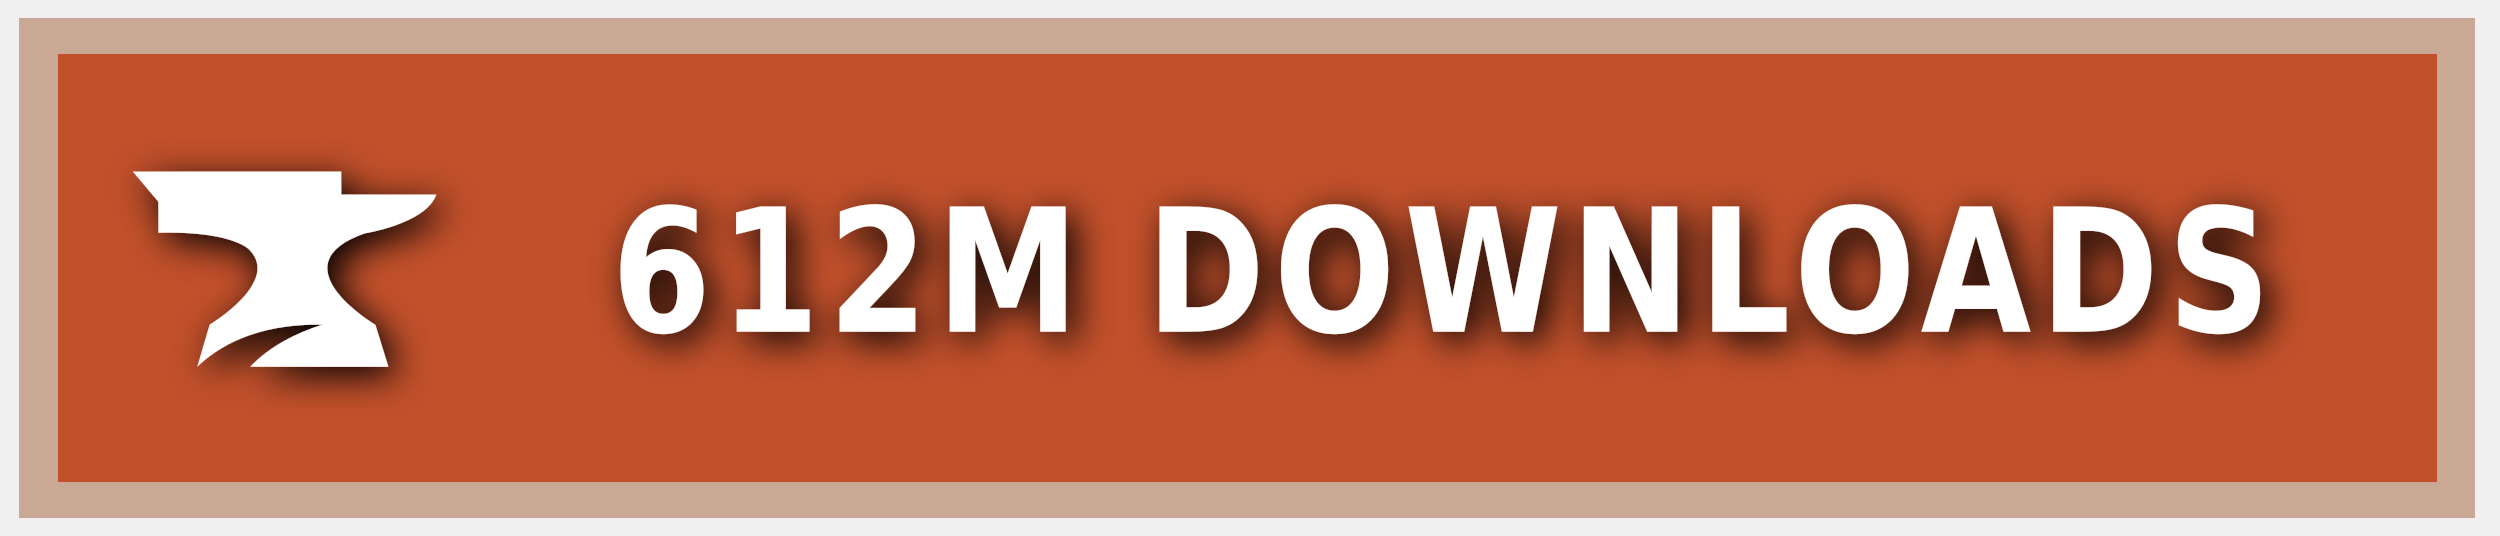
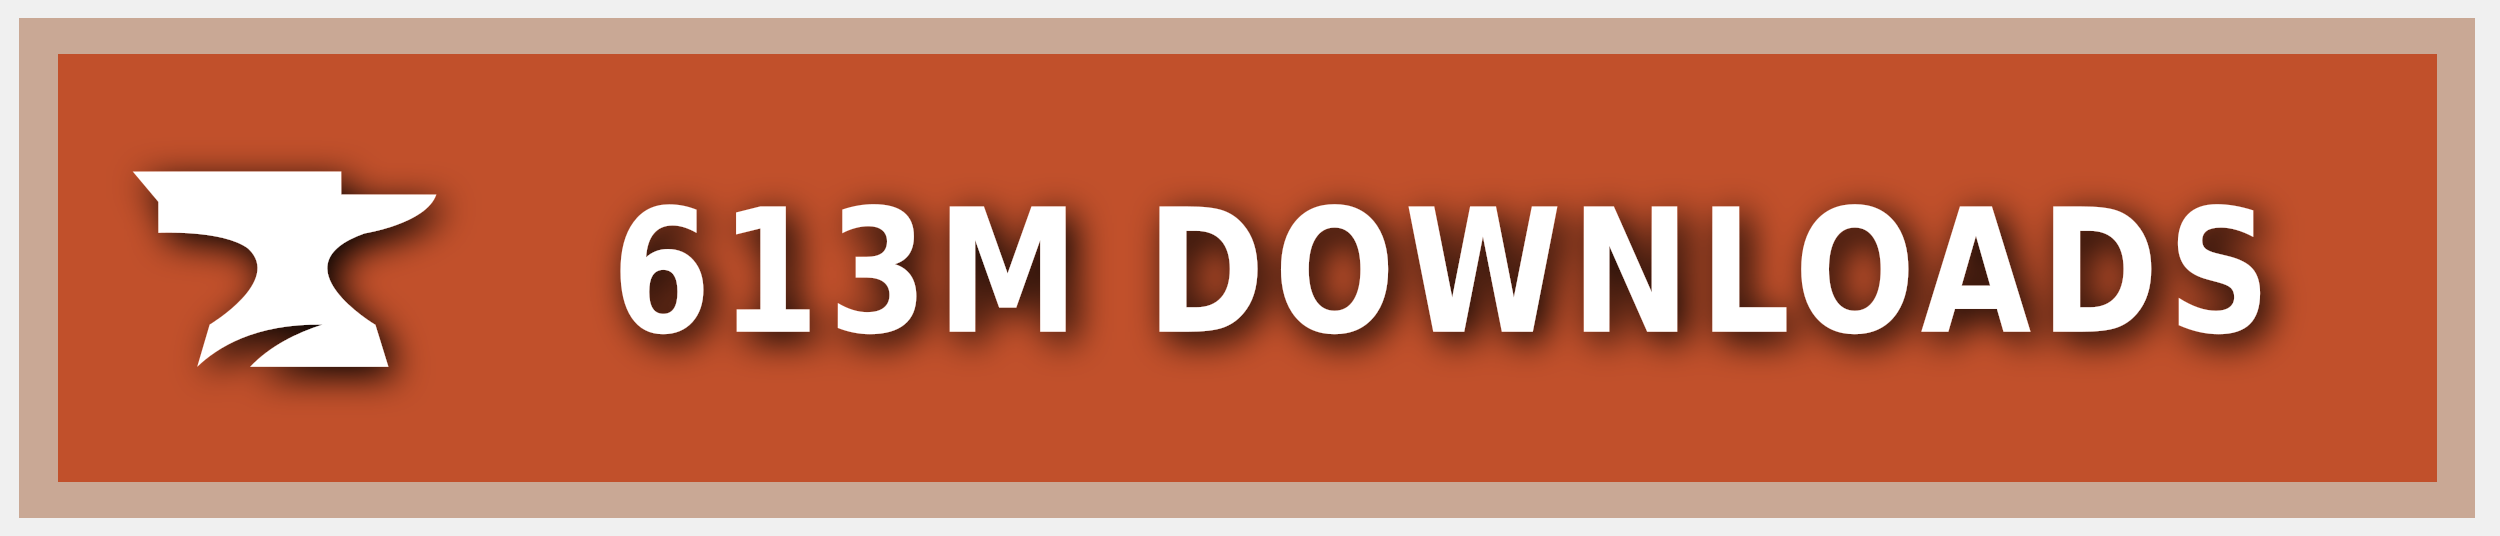
<svg xmlns="http://www.w3.org/2000/svg" xmlns:ns1="https://boxy-svg.com" width="140" height="30" role="img" aria-label="CURSEFORGE">
  <style> g:not(.noshadow) { filter: drop-shadow(0.5px 0.5px 1.0px black); } </style>
  <defs>
    <ns1:guide x="121.656" y="10.118" angle="90" />
    <ns1:guide x="127.198" y="17.628" angle="90" />
    <ns1:guide x="8.199" y="-3.08" angle="0" />
    <ns1:guide x="20.449" y="-4.101" angle="0" />
  </defs>
  <g class="noshadow" shape-rendering="crispEdges" style="" transform="matrix(1.074564, 0, 0, 1, 0, 0)">
    <rect x="1" y="1" width="128" height="28" style="fill: #F16436;" />
    <rect x="1" y="1" width="128" height="28" style="fill: rgba(0, 0, 0, 0.2);" />
    <rect x="2" y="2" width="126" height="26" style="fill: none; stroke-width:2px; stroke: rgba(211, 255, 255, 0.5);" />
  </g>
  <g style="" transform="matrix(1, 0, 0, 1, 1, 1)">
    <path class="st1" d="M 19.416 12.071 C 19.416 12.071 22.882 11.52 23.433 9.895 L 18.11 9.895 L 18.11 8.604 L 6.433 8.604 L 7.868 10.301 L 7.868 12.041 C 7.868 12.041 11.495 11.853 12.903 12.927 C 14.832 14.74 10.741 17.177 10.741 17.177 L 10.044 19.541 C 11.147 18.482 13.236 17.119 17.065 17.177 C 15.615 17.641 14.135 18.366 13.005 19.541 L 20.75 19.541 L 20.024 17.191 C 20.01 17.191 14.396 13.841 19.416 12.071 Z" style="fill: rgb(255, 255, 255);" />
  </g>
  <g fill="#fff" text-anchor="middle" font-family="Verdana,Geneva,DejaVu Sans,sans-serif" text-rendering="geometricPrecision" font-size="100" transform="matrix(1, 0, 0, 1, 13, 0)">
-     <text style="font-size: 80px; font-weight: 700; white-space: pre;" transform="matrix(0.1, 0, 0, 0.120296, 0, -3.678133)" x="677" y="185" letter-spacing="5">612M DOWNLOADS</text>
+     <text style="font-size: 80px; font-weight: 700; white-space: pre;" transform="matrix(0.1, 0, 0, 0.120296, 0, -3.678133)" x="677" y="185" letter-spacing="5">613M DOWNLOADS</text>
  </g>
</svg>
